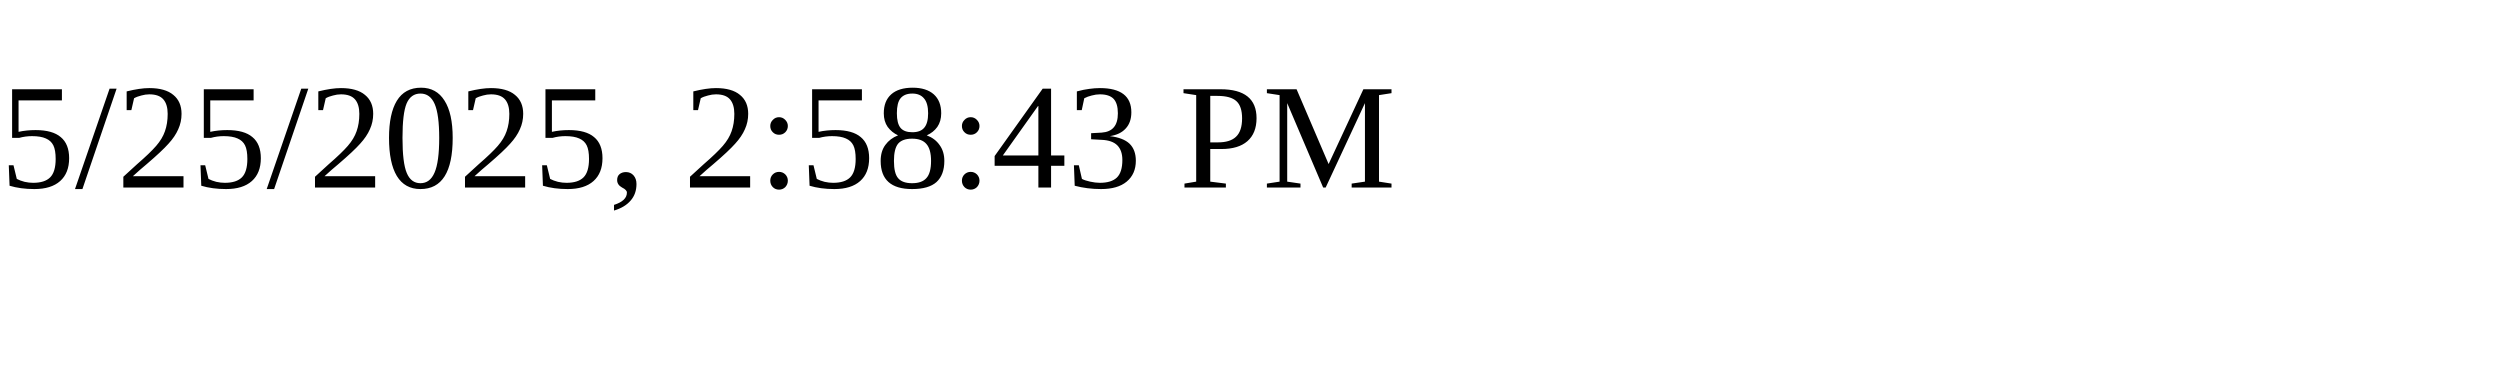
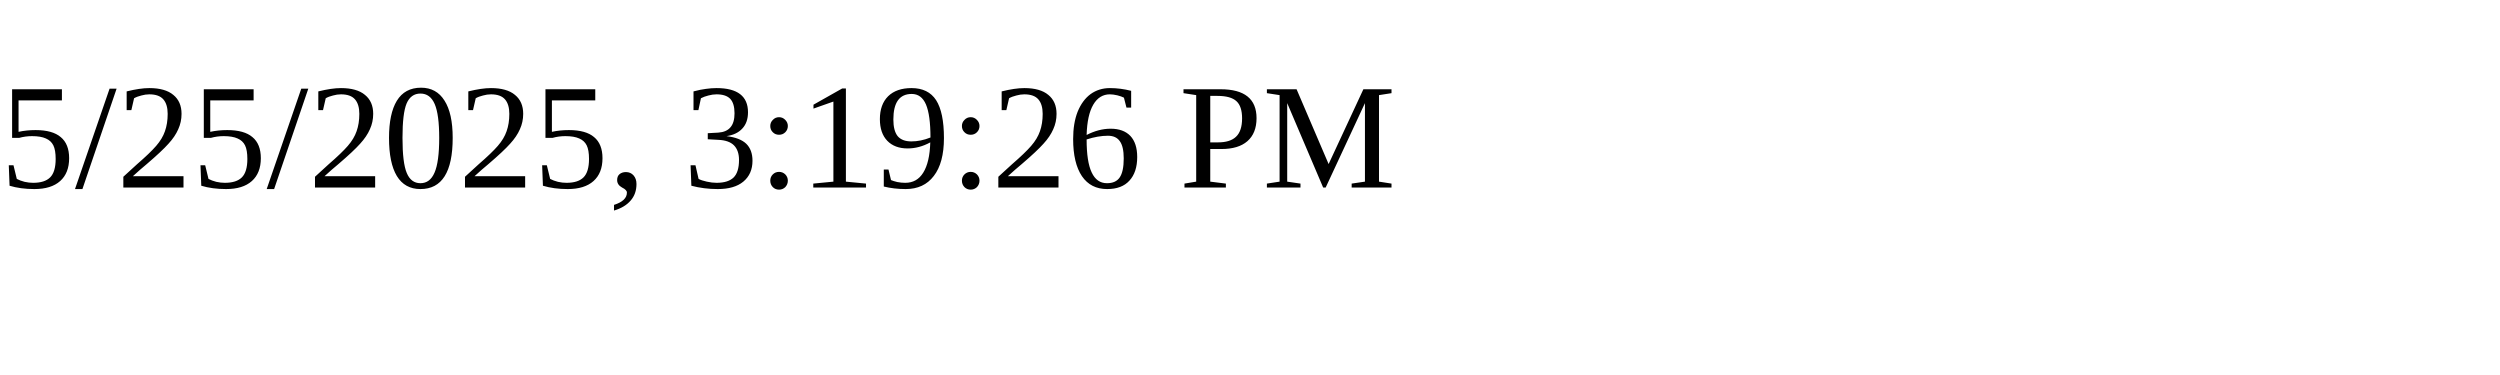
<svg xmlns="http://www.w3.org/2000/svg" height="30" width="200">
-   <text x="0" y="15">5/25/2025, 2:58:43 PM</text>
+   <text x="0" y="15">5/25/2025, 3:19:26 PM</text>
</svg>
